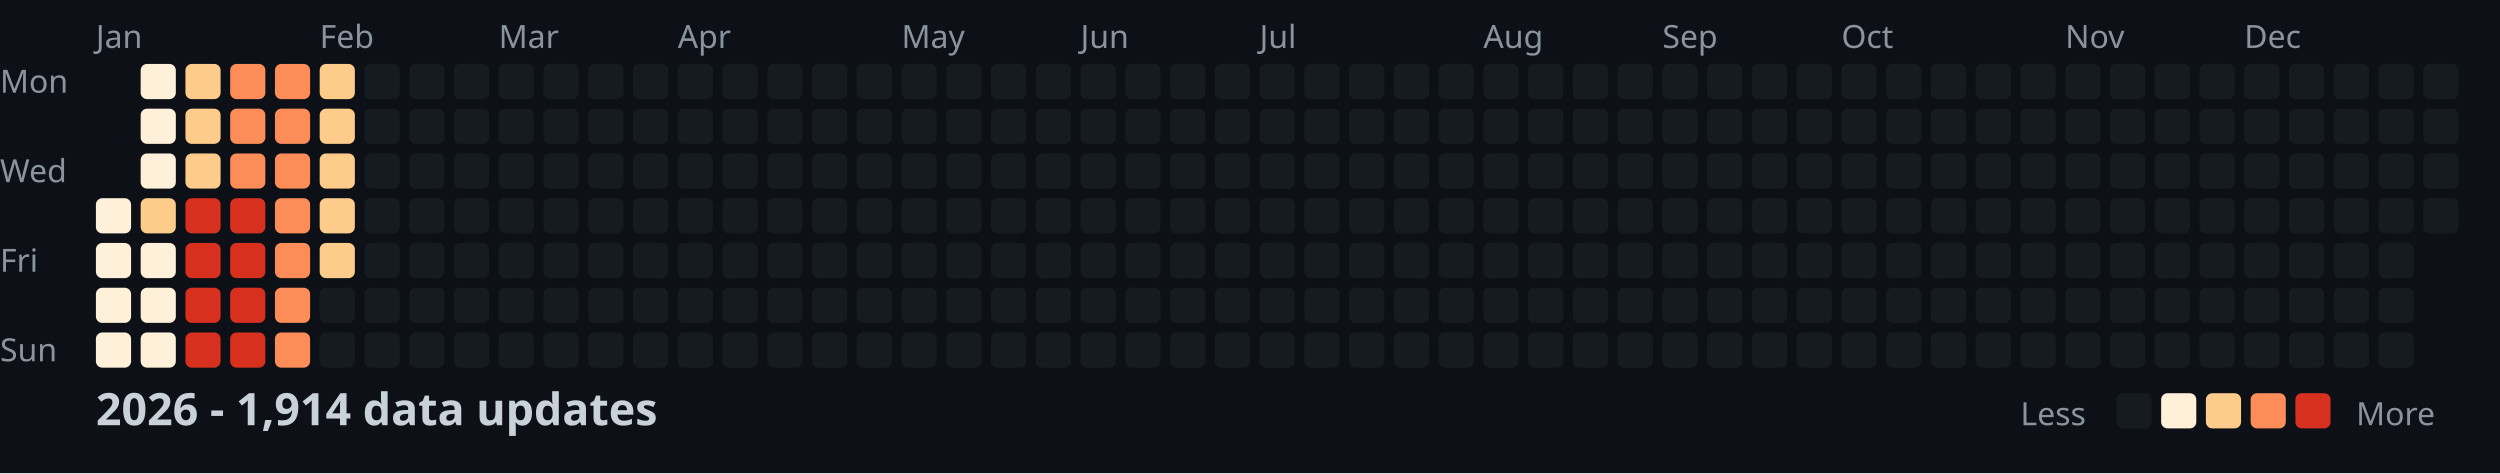
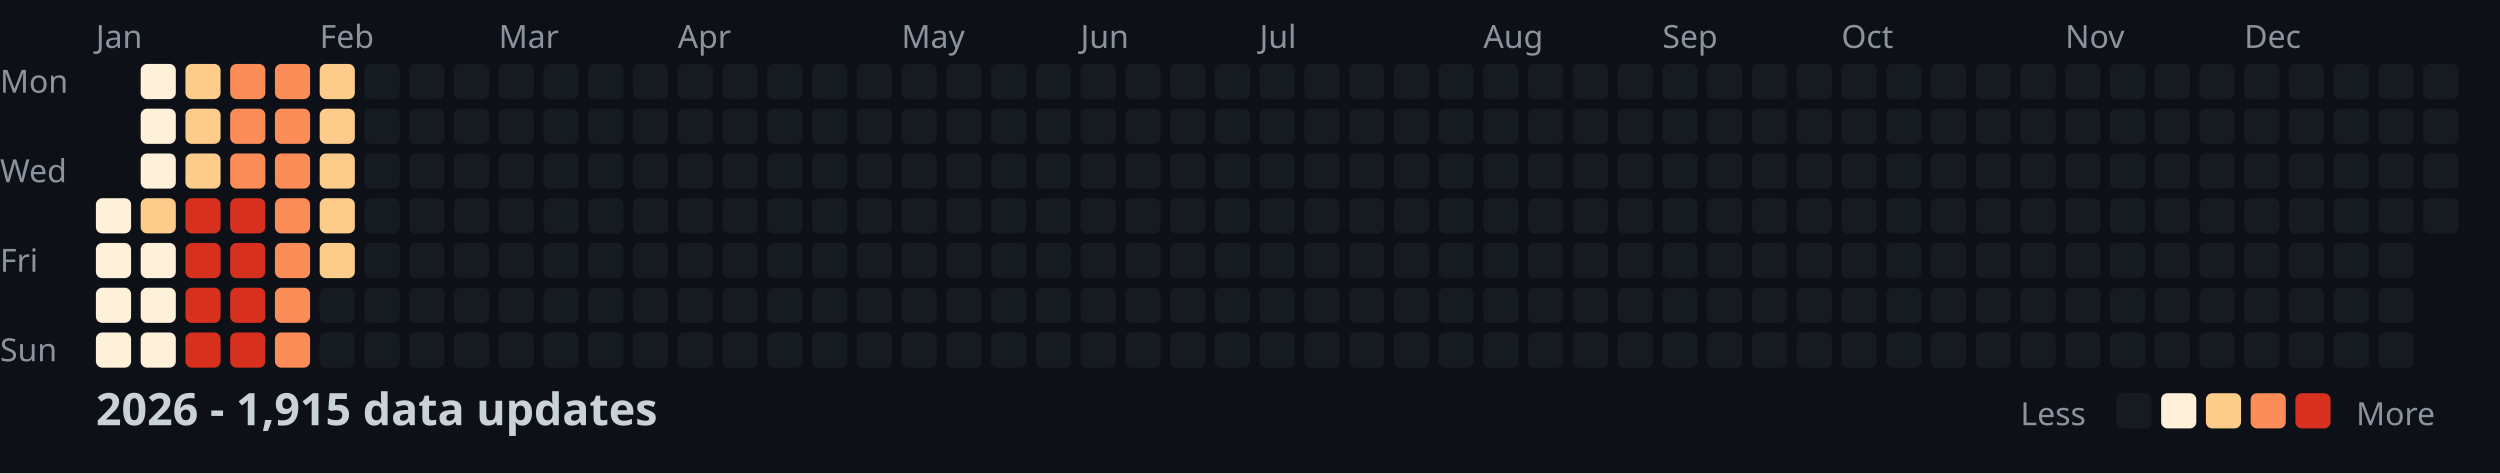
<svg xmlns="http://www.w3.org/2000/svg" width="782" height="148">
  <style>
    .month { font: 10px sans-serif; fill: #8b949e; }
    .day { font: 10px sans-serif; fill: #8b949e; }
    .title { font: bold 14px sans-serif; fill: #c9d1d9; }
    .legend { font: 10px sans-serif; fill: #8b949e; }
  </style>
  <rect width="100%" height="100%" fill="#0d1117" />
  <text x="0" y="29" class="day">Mon</text>
  <text x="0" y="57" class="day">Wed</text>
  <text x="0" y="85" class="day">Fri</text>
  <text x="0" y="113" class="day">Sun</text>
  <text x="30" y="15" class="month">Jan</text>
  <text x="100" y="15" class="month">Feb</text>
  <text x="156" y="15" class="month">Mar</text>
  <text x="212" y="15" class="month">Apr</text>
  <text x="282" y="15" class="month">May</text>
  <text x="338" y="15" class="month">Jun</text>
  <text x="394" y="15" class="month">Jul</text>
  <text x="464" y="15" class="month">Aug</text>
  <text x="520" y="15" class="month">Sep</text>
  <text x="576" y="15" class="month">Oct</text>
  <text x="646" y="15" class="month">Nov</text>
  <text x="702" y="15" class="month">Dec</text>
  <rect x="30" y="62" width="11" height="11" fill="#fef0d9" rx="2" />
  <rect x="30" y="76" width="11" height="11" fill="#fef0d9" rx="2" />
  <rect x="30" y="90" width="11" height="11" fill="#fef0d9" rx="2" />
  <rect x="30" y="104" width="11" height="11" fill="#fef0d9" rx="2" />
  <rect x="44" y="20" width="11" height="11" fill="#fef0d9" rx="2" />
  <rect x="44" y="34" width="11" height="11" fill="#fef0d9" rx="2" />
  <rect x="44" y="48" width="11" height="11" fill="#fef0d9" rx="2" />
  <rect x="44" y="62" width="11" height="11" fill="#fdcc8a" rx="2" />
  <rect x="44" y="76" width="11" height="11" fill="#fef0d9" rx="2" />
  <rect x="44" y="90" width="11" height="11" fill="#fef0d9" rx="2" />
  <rect x="44" y="104" width="11" height="11" fill="#fef0d9" rx="2" />
  <rect x="58" y="20" width="11" height="11" fill="#fdcc8a" rx="2" />
  <rect x="58" y="34" width="11" height="11" fill="#fdcc8a" rx="2" />
  <rect x="58" y="48" width="11" height="11" fill="#fdcc8a" rx="2" />
  <rect x="58" y="62" width="11" height="11" fill="#d7301f" rx="2" />
  <rect x="58" y="76" width="11" height="11" fill="#d7301f" rx="2" />
  <rect x="58" y="90" width="11" height="11" fill="#d7301f" rx="2" />
  <rect x="58" y="104" width="11" height="11" fill="#d7301f" rx="2" />
  <rect x="72" y="20" width="11" height="11" fill="#fc8d59" rx="2" />
  <rect x="72" y="34" width="11" height="11" fill="#fc8d59" rx="2" />
  <rect x="72" y="48" width="11" height="11" fill="#fc8d59" rx="2" />
  <rect x="72" y="62" width="11" height="11" fill="#d7301f" rx="2" />
  <rect x="72" y="76" width="11" height="11" fill="#d7301f" rx="2" />
  <rect x="72" y="90" width="11" height="11" fill="#d7301f" rx="2" />
  <rect x="72" y="104" width="11" height="11" fill="#d7301f" rx="2" />
  <rect x="86" y="20" width="11" height="11" fill="#fc8d59" rx="2" />
  <rect x="86" y="34" width="11" height="11" fill="#fc8d59" rx="2" />
  <rect x="86" y="48" width="11" height="11" fill="#fc8d59" rx="2" />
  <rect x="86" y="62" width="11" height="11" fill="#fc8d59" rx="2" />
  <rect x="86" y="76" width="11" height="11" fill="#fc8d59" rx="2" />
  <rect x="86" y="90" width="11" height="11" fill="#fc8d59" rx="2" />
  <rect x="86" y="104" width="11" height="11" fill="#fc8d59" rx="2" />
  <rect x="100" y="20" width="11" height="11" fill="#fdcc8a" rx="2" />
  <rect x="100" y="34" width="11" height="11" fill="#fdcc8a" rx="2" />
  <rect x="100" y="48" width="11" height="11" fill="#fdcc8a" rx="2" />
  <rect x="100" y="62" width="11" height="11" fill="#fdcc8a" rx="2" />
  <rect x="100" y="76" width="11" height="11" fill="#fdcc8a" rx="2" />
  <rect x="100" y="90" width="11" height="11" fill="#161b22" rx="2" />
  <rect x="100" y="104" width="11" height="11" fill="#161b22" rx="2" />
  <rect x="114" y="20" width="11" height="11" fill="#161b22" rx="2" />
  <rect x="114" y="34" width="11" height="11" fill="#161b22" rx="2" />
  <rect x="114" y="48" width="11" height="11" fill="#161b22" rx="2" />
  <rect x="114" y="62" width="11" height="11" fill="#161b22" rx="2" />
  <rect x="114" y="76" width="11" height="11" fill="#161b22" rx="2" />
  <rect x="114" y="90" width="11" height="11" fill="#161b22" rx="2" />
  <rect x="114" y="104" width="11" height="11" fill="#161b22" rx="2" />
  <rect x="128" y="20" width="11" height="11" fill="#161b22" rx="2" />
  <rect x="128" y="34" width="11" height="11" fill="#161b22" rx="2" />
  <rect x="128" y="48" width="11" height="11" fill="#161b22" rx="2" />
  <rect x="128" y="62" width="11" height="11" fill="#161b22" rx="2" />
  <rect x="128" y="76" width="11" height="11" fill="#161b22" rx="2" />
  <rect x="128" y="90" width="11" height="11" fill="#161b22" rx="2" />
  <rect x="128" y="104" width="11" height="11" fill="#161b22" rx="2" />
  <rect x="142" y="20" width="11" height="11" fill="#161b22" rx="2" />
  <rect x="142" y="34" width="11" height="11" fill="#161b22" rx="2" />
  <rect x="142" y="48" width="11" height="11" fill="#161b22" rx="2" />
  <rect x="142" y="62" width="11" height="11" fill="#161b22" rx="2" />
  <rect x="142" y="76" width="11" height="11" fill="#161b22" rx="2" />
  <rect x="142" y="90" width="11" height="11" fill="#161b22" rx="2" />
  <rect x="142" y="104" width="11" height="11" fill="#161b22" rx="2" />
  <rect x="156" y="20" width="11" height="11" fill="#161b22" rx="2" />
  <rect x="156" y="34" width="11" height="11" fill="#161b22" rx="2" />
  <rect x="156" y="48" width="11" height="11" fill="#161b22" rx="2" />
  <rect x="156" y="62" width="11" height="11" fill="#161b22" rx="2" />
  <rect x="156" y="76" width="11" height="11" fill="#161b22" rx="2" />
  <rect x="156" y="90" width="11" height="11" fill="#161b22" rx="2" />
  <rect x="156" y="104" width="11" height="11" fill="#161b22" rx="2" />
  <rect x="170" y="20" width="11" height="11" fill="#161b22" rx="2" />
  <rect x="170" y="34" width="11" height="11" fill="#161b22" rx="2" />
  <rect x="170" y="48" width="11" height="11" fill="#161b22" rx="2" />
  <rect x="170" y="62" width="11" height="11" fill="#161b22" rx="2" />
  <rect x="170" y="76" width="11" height="11" fill="#161b22" rx="2" />
  <rect x="170" y="90" width="11" height="11" fill="#161b22" rx="2" />
  <rect x="170" y="104" width="11" height="11" fill="#161b22" rx="2" />
  <rect x="184" y="20" width="11" height="11" fill="#161b22" rx="2" />
  <rect x="184" y="34" width="11" height="11" fill="#161b22" rx="2" />
  <rect x="184" y="48" width="11" height="11" fill="#161b22" rx="2" />
  <rect x="184" y="62" width="11" height="11" fill="#161b22" rx="2" />
  <rect x="184" y="76" width="11" height="11" fill="#161b22" rx="2" />
  <rect x="184" y="90" width="11" height="11" fill="#161b22" rx="2" />
  <rect x="184" y="104" width="11" height="11" fill="#161b22" rx="2" />
  <rect x="198" y="20" width="11" height="11" fill="#161b22" rx="2" />
  <rect x="198" y="34" width="11" height="11" fill="#161b22" rx="2" />
  <rect x="198" y="48" width="11" height="11" fill="#161b22" rx="2" />
  <rect x="198" y="62" width="11" height="11" fill="#161b22" rx="2" />
  <rect x="198" y="76" width="11" height="11" fill="#161b22" rx="2" />
  <rect x="198" y="90" width="11" height="11" fill="#161b22" rx="2" />
  <rect x="198" y="104" width="11" height="11" fill="#161b22" rx="2" />
  <rect x="212" y="20" width="11" height="11" fill="#161b22" rx="2" />
  <rect x="212" y="34" width="11" height="11" fill="#161b22" rx="2" />
  <rect x="212" y="48" width="11" height="11" fill="#161b22" rx="2" />
  <rect x="212" y="62" width="11" height="11" fill="#161b22" rx="2" />
  <rect x="212" y="76" width="11" height="11" fill="#161b22" rx="2" />
  <rect x="212" y="90" width="11" height="11" fill="#161b22" rx="2" />
  <rect x="212" y="104" width="11" height="11" fill="#161b22" rx="2" />
  <rect x="226" y="20" width="11" height="11" fill="#161b22" rx="2" />
  <rect x="226" y="34" width="11" height="11" fill="#161b22" rx="2" />
  <rect x="226" y="48" width="11" height="11" fill="#161b22" rx="2" />
  <rect x="226" y="62" width="11" height="11" fill="#161b22" rx="2" />
  <rect x="226" y="76" width="11" height="11" fill="#161b22" rx="2" />
  <rect x="226" y="90" width="11" height="11" fill="#161b22" rx="2" />
  <rect x="226" y="104" width="11" height="11" fill="#161b22" rx="2" />
  <rect x="240" y="20" width="11" height="11" fill="#161b22" rx="2" />
  <rect x="240" y="34" width="11" height="11" fill="#161b22" rx="2" />
  <rect x="240" y="48" width="11" height="11" fill="#161b22" rx="2" />
  <rect x="240" y="62" width="11" height="11" fill="#161b22" rx="2" />
  <rect x="240" y="76" width="11" height="11" fill="#161b22" rx="2" />
  <rect x="240" y="90" width="11" height="11" fill="#161b22" rx="2" />
  <rect x="240" y="104" width="11" height="11" fill="#161b22" rx="2" />
  <rect x="254" y="20" width="11" height="11" fill="#161b22" rx="2" />
  <rect x="254" y="34" width="11" height="11" fill="#161b22" rx="2" />
  <rect x="254" y="48" width="11" height="11" fill="#161b22" rx="2" />
  <rect x="254" y="62" width="11" height="11" fill="#161b22" rx="2" />
  <rect x="254" y="76" width="11" height="11" fill="#161b22" rx="2" />
  <rect x="254" y="90" width="11" height="11" fill="#161b22" rx="2" />
  <rect x="254" y="104" width="11" height="11" fill="#161b22" rx="2" />
  <rect x="268" y="20" width="11" height="11" fill="#161b22" rx="2" />
  <rect x="268" y="34" width="11" height="11" fill="#161b22" rx="2" />
  <rect x="268" y="48" width="11" height="11" fill="#161b22" rx="2" />
  <rect x="268" y="62" width="11" height="11" fill="#161b22" rx="2" />
  <rect x="268" y="76" width="11" height="11" fill="#161b22" rx="2" />
  <rect x="268" y="90" width="11" height="11" fill="#161b22" rx="2" />
  <rect x="268" y="104" width="11" height="11" fill="#161b22" rx="2" />
  <rect x="282" y="20" width="11" height="11" fill="#161b22" rx="2" />
  <rect x="282" y="34" width="11" height="11" fill="#161b22" rx="2" />
  <rect x="282" y="48" width="11" height="11" fill="#161b22" rx="2" />
  <rect x="282" y="62" width="11" height="11" fill="#161b22" rx="2" />
  <rect x="282" y="76" width="11" height="11" fill="#161b22" rx="2" />
  <rect x="282" y="90" width="11" height="11" fill="#161b22" rx="2" />
  <rect x="282" y="104" width="11" height="11" fill="#161b22" rx="2" />
  <rect x="296" y="20" width="11" height="11" fill="#161b22" rx="2" />
  <rect x="296" y="34" width="11" height="11" fill="#161b22" rx="2" />
  <rect x="296" y="48" width="11" height="11" fill="#161b22" rx="2" />
  <rect x="296" y="62" width="11" height="11" fill="#161b22" rx="2" />
  <rect x="296" y="76" width="11" height="11" fill="#161b22" rx="2" />
  <rect x="296" y="90" width="11" height="11" fill="#161b22" rx="2" />
  <rect x="296" y="104" width="11" height="11" fill="#161b22" rx="2" />
  <rect x="310" y="20" width="11" height="11" fill="#161b22" rx="2" />
  <rect x="310" y="34" width="11" height="11" fill="#161b22" rx="2" />
  <rect x="310" y="48" width="11" height="11" fill="#161b22" rx="2" />
  <rect x="310" y="62" width="11" height="11" fill="#161b22" rx="2" />
  <rect x="310" y="76" width="11" height="11" fill="#161b22" rx="2" />
  <rect x="310" y="90" width="11" height="11" fill="#161b22" rx="2" />
  <rect x="310" y="104" width="11" height="11" fill="#161b22" rx="2" />
  <rect x="324" y="20" width="11" height="11" fill="#161b22" rx="2" />
  <rect x="324" y="34" width="11" height="11" fill="#161b22" rx="2" />
  <rect x="324" y="48" width="11" height="11" fill="#161b22" rx="2" />
  <rect x="324" y="62" width="11" height="11" fill="#161b22" rx="2" />
  <rect x="324" y="76" width="11" height="11" fill="#161b22" rx="2" />
  <rect x="324" y="90" width="11" height="11" fill="#161b22" rx="2" />
  <rect x="324" y="104" width="11" height="11" fill="#161b22" rx="2" />
  <rect x="338" y="20" width="11" height="11" fill="#161b22" rx="2" />
  <rect x="338" y="34" width="11" height="11" fill="#161b22" rx="2" />
  <rect x="338" y="48" width="11" height="11" fill="#161b22" rx="2" />
  <rect x="338" y="62" width="11" height="11" fill="#161b22" rx="2" />
  <rect x="338" y="76" width="11" height="11" fill="#161b22" rx="2" />
  <rect x="338" y="90" width="11" height="11" fill="#161b22" rx="2" />
  <rect x="338" y="104" width="11" height="11" fill="#161b22" rx="2" />
  <rect x="352" y="20" width="11" height="11" fill="#161b22" rx="2" />
  <rect x="352" y="34" width="11" height="11" fill="#161b22" rx="2" />
  <rect x="352" y="48" width="11" height="11" fill="#161b22" rx="2" />
  <rect x="352" y="62" width="11" height="11" fill="#161b22" rx="2" />
  <rect x="352" y="76" width="11" height="11" fill="#161b22" rx="2" />
  <rect x="352" y="90" width="11" height="11" fill="#161b22" rx="2" />
  <rect x="352" y="104" width="11" height="11" fill="#161b22" rx="2" />
  <rect x="366" y="20" width="11" height="11" fill="#161b22" rx="2" />
  <rect x="366" y="34" width="11" height="11" fill="#161b22" rx="2" />
  <rect x="366" y="48" width="11" height="11" fill="#161b22" rx="2" />
  <rect x="366" y="62" width="11" height="11" fill="#161b22" rx="2" />
  <rect x="366" y="76" width="11" height="11" fill="#161b22" rx="2" />
  <rect x="366" y="90" width="11" height="11" fill="#161b22" rx="2" />
  <rect x="366" y="104" width="11" height="11" fill="#161b22" rx="2" />
  <rect x="380" y="20" width="11" height="11" fill="#161b22" rx="2" />
  <rect x="380" y="34" width="11" height="11" fill="#161b22" rx="2" />
  <rect x="380" y="48" width="11" height="11" fill="#161b22" rx="2" />
  <rect x="380" y="62" width="11" height="11" fill="#161b22" rx="2" />
  <rect x="380" y="76" width="11" height="11" fill="#161b22" rx="2" />
  <rect x="380" y="90" width="11" height="11" fill="#161b22" rx="2" />
  <rect x="380" y="104" width="11" height="11" fill="#161b22" rx="2" />
  <rect x="394" y="20" width="11" height="11" fill="#161b22" rx="2" />
  <rect x="394" y="34" width="11" height="11" fill="#161b22" rx="2" />
  <rect x="394" y="48" width="11" height="11" fill="#161b22" rx="2" />
  <rect x="394" y="62" width="11" height="11" fill="#161b22" rx="2" />
  <rect x="394" y="76" width="11" height="11" fill="#161b22" rx="2" />
  <rect x="394" y="90" width="11" height="11" fill="#161b22" rx="2" />
  <rect x="394" y="104" width="11" height="11" fill="#161b22" rx="2" />
  <rect x="408" y="20" width="11" height="11" fill="#161b22" rx="2" />
  <rect x="408" y="34" width="11" height="11" fill="#161b22" rx="2" />
  <rect x="408" y="48" width="11" height="11" fill="#161b22" rx="2" />
  <rect x="408" y="62" width="11" height="11" fill="#161b22" rx="2" />
  <rect x="408" y="76" width="11" height="11" fill="#161b22" rx="2" />
  <rect x="408" y="90" width="11" height="11" fill="#161b22" rx="2" />
  <rect x="408" y="104" width="11" height="11" fill="#161b22" rx="2" />
  <rect x="422" y="20" width="11" height="11" fill="#161b22" rx="2" />
  <rect x="422" y="34" width="11" height="11" fill="#161b22" rx="2" />
  <rect x="422" y="48" width="11" height="11" fill="#161b22" rx="2" />
  <rect x="422" y="62" width="11" height="11" fill="#161b22" rx="2" />
  <rect x="422" y="76" width="11" height="11" fill="#161b22" rx="2" />
  <rect x="422" y="90" width="11" height="11" fill="#161b22" rx="2" />
  <rect x="422" y="104" width="11" height="11" fill="#161b22" rx="2" />
  <rect x="436" y="20" width="11" height="11" fill="#161b22" rx="2" />
  <rect x="436" y="34" width="11" height="11" fill="#161b22" rx="2" />
  <rect x="436" y="48" width="11" height="11" fill="#161b22" rx="2" />
  <rect x="436" y="62" width="11" height="11" fill="#161b22" rx="2" />
  <rect x="436" y="76" width="11" height="11" fill="#161b22" rx="2" />
  <rect x="436" y="90" width="11" height="11" fill="#161b22" rx="2" />
  <rect x="436" y="104" width="11" height="11" fill="#161b22" rx="2" />
  <rect x="450" y="20" width="11" height="11" fill="#161b22" rx="2" />
  <rect x="450" y="34" width="11" height="11" fill="#161b22" rx="2" />
  <rect x="450" y="48" width="11" height="11" fill="#161b22" rx="2" />
  <rect x="450" y="62" width="11" height="11" fill="#161b22" rx="2" />
  <rect x="450" y="76" width="11" height="11" fill="#161b22" rx="2" />
  <rect x="450" y="90" width="11" height="11" fill="#161b22" rx="2" />
  <rect x="450" y="104" width="11" height="11" fill="#161b22" rx="2" />
  <rect x="464" y="20" width="11" height="11" fill="#161b22" rx="2" />
  <rect x="464" y="34" width="11" height="11" fill="#161b22" rx="2" />
  <rect x="464" y="48" width="11" height="11" fill="#161b22" rx="2" />
  <rect x="464" y="62" width="11" height="11" fill="#161b22" rx="2" />
  <rect x="464" y="76" width="11" height="11" fill="#161b22" rx="2" />
  <rect x="464" y="90" width="11" height="11" fill="#161b22" rx="2" />
  <rect x="464" y="104" width="11" height="11" fill="#161b22" rx="2" />
  <rect x="478" y="20" width="11" height="11" fill="#161b22" rx="2" />
  <rect x="478" y="34" width="11" height="11" fill="#161b22" rx="2" />
  <rect x="478" y="48" width="11" height="11" fill="#161b22" rx="2" />
  <rect x="478" y="62" width="11" height="11" fill="#161b22" rx="2" />
  <rect x="478" y="76" width="11" height="11" fill="#161b22" rx="2" />
  <rect x="478" y="90" width="11" height="11" fill="#161b22" rx="2" />
  <rect x="478" y="104" width="11" height="11" fill="#161b22" rx="2" />
  <rect x="492" y="20" width="11" height="11" fill="#161b22" rx="2" />
  <rect x="492" y="34" width="11" height="11" fill="#161b22" rx="2" />
  <rect x="492" y="48" width="11" height="11" fill="#161b22" rx="2" />
  <rect x="492" y="62" width="11" height="11" fill="#161b22" rx="2" />
  <rect x="492" y="76" width="11" height="11" fill="#161b22" rx="2" />
  <rect x="492" y="90" width="11" height="11" fill="#161b22" rx="2" />
  <rect x="492" y="104" width="11" height="11" fill="#161b22" rx="2" />
  <rect x="506" y="20" width="11" height="11" fill="#161b22" rx="2" />
  <rect x="506" y="34" width="11" height="11" fill="#161b22" rx="2" />
  <rect x="506" y="48" width="11" height="11" fill="#161b22" rx="2" />
  <rect x="506" y="62" width="11" height="11" fill="#161b22" rx="2" />
  <rect x="506" y="76" width="11" height="11" fill="#161b22" rx="2" />
  <rect x="506" y="90" width="11" height="11" fill="#161b22" rx="2" />
  <rect x="506" y="104" width="11" height="11" fill="#161b22" rx="2" />
  <rect x="520" y="20" width="11" height="11" fill="#161b22" rx="2" />
  <rect x="520" y="34" width="11" height="11" fill="#161b22" rx="2" />
  <rect x="520" y="48" width="11" height="11" fill="#161b22" rx="2" />
  <rect x="520" y="62" width="11" height="11" fill="#161b22" rx="2" />
  <rect x="520" y="76" width="11" height="11" fill="#161b22" rx="2" />
  <rect x="520" y="90" width="11" height="11" fill="#161b22" rx="2" />
  <rect x="520" y="104" width="11" height="11" fill="#161b22" rx="2" />
  <rect x="534" y="20" width="11" height="11" fill="#161b22" rx="2" />
  <rect x="534" y="34" width="11" height="11" fill="#161b22" rx="2" />
  <rect x="534" y="48" width="11" height="11" fill="#161b22" rx="2" />
  <rect x="534" y="62" width="11" height="11" fill="#161b22" rx="2" />
  <rect x="534" y="76" width="11" height="11" fill="#161b22" rx="2" />
  <rect x="534" y="90" width="11" height="11" fill="#161b22" rx="2" />
  <rect x="534" y="104" width="11" height="11" fill="#161b22" rx="2" />
  <rect x="548" y="20" width="11" height="11" fill="#161b22" rx="2" />
  <rect x="548" y="34" width="11" height="11" fill="#161b22" rx="2" />
  <rect x="548" y="48" width="11" height="11" fill="#161b22" rx="2" />
  <rect x="548" y="62" width="11" height="11" fill="#161b22" rx="2" />
  <rect x="548" y="76" width="11" height="11" fill="#161b22" rx="2" />
  <rect x="548" y="90" width="11" height="11" fill="#161b22" rx="2" />
  <rect x="548" y="104" width="11" height="11" fill="#161b22" rx="2" />
  <rect x="562" y="20" width="11" height="11" fill="#161b22" rx="2" />
  <rect x="562" y="34" width="11" height="11" fill="#161b22" rx="2" />
  <rect x="562" y="48" width="11" height="11" fill="#161b22" rx="2" />
  <rect x="562" y="62" width="11" height="11" fill="#161b22" rx="2" />
  <rect x="562" y="76" width="11" height="11" fill="#161b22" rx="2" />
  <rect x="562" y="90" width="11" height="11" fill="#161b22" rx="2" />
  <rect x="562" y="104" width="11" height="11" fill="#161b22" rx="2" />
  <rect x="576" y="20" width="11" height="11" fill="#161b22" rx="2" />
  <rect x="576" y="34" width="11" height="11" fill="#161b22" rx="2" />
  <rect x="576" y="48" width="11" height="11" fill="#161b22" rx="2" />
  <rect x="576" y="62" width="11" height="11" fill="#161b22" rx="2" />
  <rect x="576" y="76" width="11" height="11" fill="#161b22" rx="2" />
  <rect x="576" y="90" width="11" height="11" fill="#161b22" rx="2" />
  <rect x="576" y="104" width="11" height="11" fill="#161b22" rx="2" />
  <rect x="590" y="20" width="11" height="11" fill="#161b22" rx="2" />
  <rect x="590" y="34" width="11" height="11" fill="#161b22" rx="2" />
  <rect x="590" y="48" width="11" height="11" fill="#161b22" rx="2" />
  <rect x="590" y="62" width="11" height="11" fill="#161b22" rx="2" />
  <rect x="590" y="76" width="11" height="11" fill="#161b22" rx="2" />
  <rect x="590" y="90" width="11" height="11" fill="#161b22" rx="2" />
  <rect x="590" y="104" width="11" height="11" fill="#161b22" rx="2" />
  <rect x="604" y="20" width="11" height="11" fill="#161b22" rx="2" />
  <rect x="604" y="34" width="11" height="11" fill="#161b22" rx="2" />
  <rect x="604" y="48" width="11" height="11" fill="#161b22" rx="2" />
  <rect x="604" y="62" width="11" height="11" fill="#161b22" rx="2" />
  <rect x="604" y="76" width="11" height="11" fill="#161b22" rx="2" />
  <rect x="604" y="90" width="11" height="11" fill="#161b22" rx="2" />
  <rect x="604" y="104" width="11" height="11" fill="#161b22" rx="2" />
  <rect x="618" y="20" width="11" height="11" fill="#161b22" rx="2" />
  <rect x="618" y="34" width="11" height="11" fill="#161b22" rx="2" />
  <rect x="618" y="48" width="11" height="11" fill="#161b22" rx="2" />
  <rect x="618" y="62" width="11" height="11" fill="#161b22" rx="2" />
  <rect x="618" y="76" width="11" height="11" fill="#161b22" rx="2" />
  <rect x="618" y="90" width="11" height="11" fill="#161b22" rx="2" />
  <rect x="618" y="104" width="11" height="11" fill="#161b22" rx="2" />
  <rect x="632" y="20" width="11" height="11" fill="#161b22" rx="2" />
  <rect x="632" y="34" width="11" height="11" fill="#161b22" rx="2" />
  <rect x="632" y="48" width="11" height="11" fill="#161b22" rx="2" />
  <rect x="632" y="62" width="11" height="11" fill="#161b22" rx="2" />
  <rect x="632" y="76" width="11" height="11" fill="#161b22" rx="2" />
  <rect x="632" y="90" width="11" height="11" fill="#161b22" rx="2" />
  <rect x="632" y="104" width="11" height="11" fill="#161b22" rx="2" />
  <rect x="646" y="20" width="11" height="11" fill="#161b22" rx="2" />
  <rect x="646" y="34" width="11" height="11" fill="#161b22" rx="2" />
  <rect x="646" y="48" width="11" height="11" fill="#161b22" rx="2" />
  <rect x="646" y="62" width="11" height="11" fill="#161b22" rx="2" />
  <rect x="646" y="76" width="11" height="11" fill="#161b22" rx="2" />
  <rect x="646" y="90" width="11" height="11" fill="#161b22" rx="2" />
  <rect x="646" y="104" width="11" height="11" fill="#161b22" rx="2" />
  <rect x="660" y="20" width="11" height="11" fill="#161b22" rx="2" />
  <rect x="660" y="34" width="11" height="11" fill="#161b22" rx="2" />
  <rect x="660" y="48" width="11" height="11" fill="#161b22" rx="2" />
  <rect x="660" y="62" width="11" height="11" fill="#161b22" rx="2" />
  <rect x="660" y="76" width="11" height="11" fill="#161b22" rx="2" />
  <rect x="660" y="90" width="11" height="11" fill="#161b22" rx="2" />
  <rect x="660" y="104" width="11" height="11" fill="#161b22" rx="2" />
  <rect x="674" y="20" width="11" height="11" fill="#161b22" rx="2" />
  <rect x="674" y="34" width="11" height="11" fill="#161b22" rx="2" />
  <rect x="674" y="48" width="11" height="11" fill="#161b22" rx="2" />
  <rect x="674" y="62" width="11" height="11" fill="#161b22" rx="2" />
  <rect x="674" y="76" width="11" height="11" fill="#161b22" rx="2" />
  <rect x="674" y="90" width="11" height="11" fill="#161b22" rx="2" />
  <rect x="674" y="104" width="11" height="11" fill="#161b22" rx="2" />
  <rect x="688" y="20" width="11" height="11" fill="#161b22" rx="2" />
  <rect x="688" y="34" width="11" height="11" fill="#161b22" rx="2" />
  <rect x="688" y="48" width="11" height="11" fill="#161b22" rx="2" />
  <rect x="688" y="62" width="11" height="11" fill="#161b22" rx="2" />
  <rect x="688" y="76" width="11" height="11" fill="#161b22" rx="2" />
  <rect x="688" y="90" width="11" height="11" fill="#161b22" rx="2" />
  <rect x="688" y="104" width="11" height="11" fill="#161b22" rx="2" />
  <rect x="702" y="20" width="11" height="11" fill="#161b22" rx="2" />
  <rect x="702" y="34" width="11" height="11" fill="#161b22" rx="2" />
  <rect x="702" y="48" width="11" height="11" fill="#161b22" rx="2" />
  <rect x="702" y="62" width="11" height="11" fill="#161b22" rx="2" />
  <rect x="702" y="76" width="11" height="11" fill="#161b22" rx="2" />
  <rect x="702" y="90" width="11" height="11" fill="#161b22" rx="2" />
  <rect x="702" y="104" width="11" height="11" fill="#161b22" rx="2" />
  <rect x="716" y="20" width="11" height="11" fill="#161b22" rx="2" />
  <rect x="716" y="34" width="11" height="11" fill="#161b22" rx="2" />
  <rect x="716" y="48" width="11" height="11" fill="#161b22" rx="2" />
  <rect x="716" y="62" width="11" height="11" fill="#161b22" rx="2" />
  <rect x="716" y="76" width="11" height="11" fill="#161b22" rx="2" />
  <rect x="716" y="90" width="11" height="11" fill="#161b22" rx="2" />
  <rect x="716" y="104" width="11" height="11" fill="#161b22" rx="2" />
  <rect x="730" y="20" width="11" height="11" fill="#161b22" rx="2" />
  <rect x="730" y="34" width="11" height="11" fill="#161b22" rx="2" />
  <rect x="730" y="48" width="11" height="11" fill="#161b22" rx="2" />
  <rect x="730" y="62" width="11" height="11" fill="#161b22" rx="2" />
  <rect x="730" y="76" width="11" height="11" fill="#161b22" rx="2" />
  <rect x="730" y="90" width="11" height="11" fill="#161b22" rx="2" />
  <rect x="730" y="104" width="11" height="11" fill="#161b22" rx="2" />
  <rect x="744" y="20" width="11" height="11" fill="#161b22" rx="2" />
  <rect x="744" y="34" width="11" height="11" fill="#161b22" rx="2" />
  <rect x="744" y="48" width="11" height="11" fill="#161b22" rx="2" />
  <rect x="744" y="62" width="11" height="11" fill="#161b22" rx="2" />
  <rect x="744" y="76" width="11" height="11" fill="#161b22" rx="2" />
  <rect x="744" y="90" width="11" height="11" fill="#161b22" rx="2" />
  <rect x="744" y="104" width="11" height="11" fill="#161b22" rx="2" />
  <rect x="758" y="20" width="11" height="11" fill="#161b22" rx="2" />
  <rect x="758" y="34" width="11" height="11" fill="#161b22" rx="2" />
  <rect x="758" y="48" width="11" height="11" fill="#161b22" rx="2" />
  <rect x="758" y="62" width="11" height="11" fill="#161b22" rx="2" />
-   <text x="30" y="133" class="title">2026 - 1,914 data updates</text>
+   <text x="30" y="133" class="title">2026 - 1,915 data updates</text>
  <text x="632" y="133" class="legend">Less</text>
  <rect x="662" y="123" width="11" height="11" fill="#161b22" rx="2" />
  <rect x="676" y="123" width="11" height="11" fill="#fef0d9" rx="2" />
  <rect x="690" y="123" width="11" height="11" fill="#fdcc8a" rx="2" />
  <rect x="704" y="123" width="11" height="11" fill="#fc8d59" rx="2" />
  <rect x="718" y="123" width="11" height="11" fill="#d7301f" rx="2" />
  <text x="737" y="133" class="legend">More</text>
</svg>
